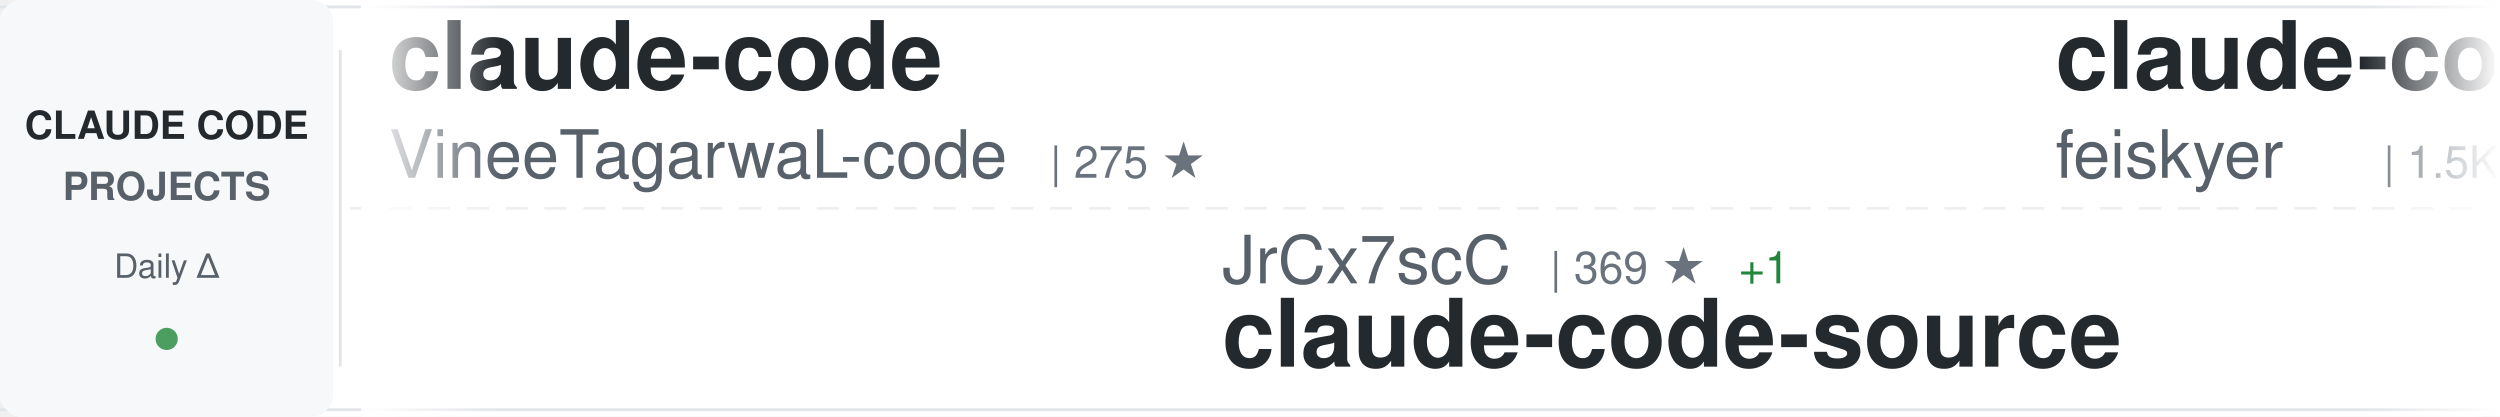
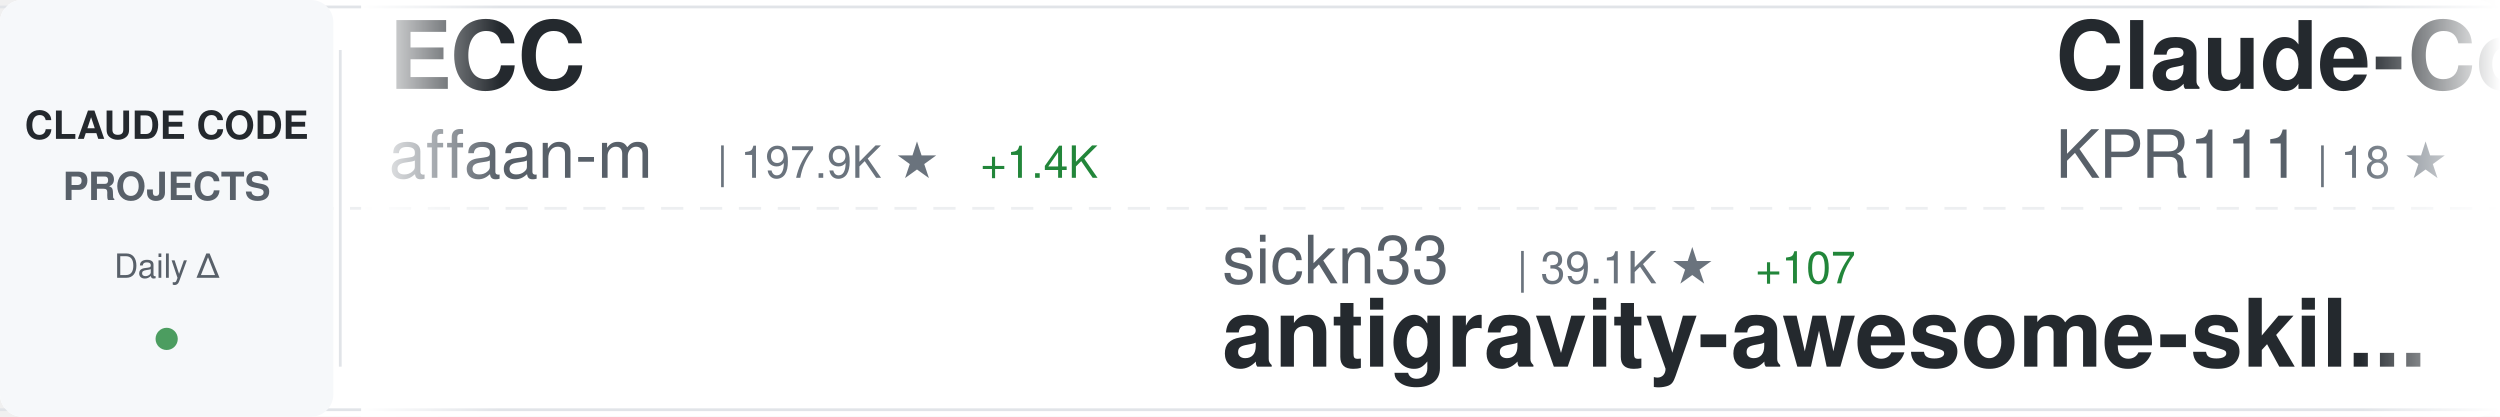
<svg xmlns="http://www.w3.org/2000/svg" width="900" height="150">
  <defs>
    <linearGradient id="awesomeLeftFade" x1="0%" y1="0%" x2="100%" y2="0%">
      <stop offset="0%" style="stop-color:#ffffff;stop-opacity:1" />
      <stop offset="100%" style="stop-color:#ffffff;stop-opacity:0" />
    </linearGradient>
    <linearGradient id="awesomeRightFade" x1="0%" y1="0%" x2="100%" y2="0%">
      <stop offset="0%" style="stop-color:#ffffff;stop-opacity:0" />
      <stop offset="100%" style="stop-color:#ffffff;stop-opacity:1" />
    </linearGradient>
  </defs>
  <rect width="900" height="150" fill="#ffffff" rx="8" />
  <rect x="0" y="2" width="900" height="1" fill="#e1e4e8" />
  <rect x="0" y="147" width="900" height="1" fill="#e1e4e8" />
  <line x1="0" y1="75" x2="900" y2="75" stroke="#e1e4e8" stroke-width="1" stroke-dasharray="8 6" opacity="0.6" />
  <rect x="0" y="0" width="120" height="150" fill="#f6f8fa" rx="8" />
  <text x="60" y="50" font-family="-apple-system, BlinkMacSystemFont, 'Segoe UI', Helvetica, Arial, sans-serif" font-size="14" font-weight="600" fill="#24292e" text-anchor="middle">CLAUDE CODE</text>
  <text x="60" y="72" font-family="-apple-system, BlinkMacSystemFont, 'Segoe UI', Helvetica, Arial, sans-serif" font-size="14" font-weight="600" fill="#586069" text-anchor="middle">PROJECTS</text>
  <text x="60" y="100" font-family="-apple-system, BlinkMacSystemFont, 'Segoe UI', Helvetica, Arial, sans-serif" font-size="12" font-weight="500" fill="#586069" text-anchor="middle">Daily Δ</text>
  <circle cx="60" cy="122" r="4" fill="#22863a" opacity="0.8" />
  <rect x="122" y="18" width="1" height="114" fill="#e1e4e8" />
  <clipPath id="awesomeTickerClip">
    <rect x="130" y="0" width="770" height="150" />
  </clipPath>
  <g clip-path="url(#awesomeTickerClip)">
    <g id="awesomeTickerItems">
      <animateTransform attributeName="transform" attributeType="XML" type="translate" from="0 0" to="-3000 0" dur="54s" repeatCount="indefinite" />
      <g transform="translate(0, 0)">
-         <text x="140" y="32" font-family="-apple-system, BlinkMacSystemFont, 'Segoe UI', Helvetica, Arial, sans-serif" font-size="34" font-weight="600" fill="#24292e">claude-code</text>
-         <text x="140" y="64" font-family="-apple-system, BlinkMacSystemFont, 'Segoe UI', Helvetica, Arial, sans-serif" font-size="24" font-weight="400" fill="#586069">VineeTagarwaL-code</text>
-         <text x="378" y="64" font-family="-apple-system, BlinkMacSystemFont, 'Segoe UI', Helvetica, Arial, sans-serif" font-size="16" font-weight="500" fill="#6a737d">| 275 ★</text>
+         <text x="140" y="32" font-family="-apple-system, BlinkMacSystemFont, 'Segoe UI', Helvetica, Arial, sans-serif" font-size="34" font-weight="600" fill="#24292e">ECC</text>
+         <text x="140" y="64" font-family="-apple-system, BlinkMacSystemFont, 'Segoe UI', Helvetica, Arial, sans-serif" font-size="24" font-weight="400" fill="#586069">affaan-m</text>
+         <text x="258" y="64" font-family="-apple-system, BlinkMacSystemFont, 'Segoe UI', Helvetica, Arial, sans-serif" font-size="16" font-weight="500" fill="#6a737d">| 197.9K ★</text>
+         <text x="353" y="64" font-family="-apple-system, BlinkMacSystemFont, 'Segoe UI', Helvetica, Arial, sans-serif" font-size="16" font-weight="500" fill="#22863a"> +1.4K</text>
      </g>
      <g transform="translate(300, 0)">
-         <text x="140" y="102" font-family="-apple-system, BlinkMacSystemFont, 'Segoe UI', Helvetica, Arial, sans-serif" font-size="24" font-weight="400" fill="#586069">JrCx7scC</text>
-         <text x="258" y="102" font-family="-apple-system, BlinkMacSystemFont, 'Segoe UI', Helvetica, Arial, sans-serif" font-size="16" font-weight="500" fill="#6a737d">| 369 ★</text>
-         <text x="326" y="102" font-family="-apple-system, BlinkMacSystemFont, 'Segoe UI', Helvetica, Arial, sans-serif" font-size="16" font-weight="500" fill="#22863a"> +1</text>
-         <text x="140" y="132" font-family="-apple-system, BlinkMacSystemFont, 'Segoe UI', Helvetica, Arial, sans-serif" font-size="34" font-weight="600" fill="#24292e">claude-code-source</text>
+         <text x="140" y="102" font-family="-apple-system, BlinkMacSystemFont, 'Segoe UI', Helvetica, Arial, sans-serif" font-size="24" font-weight="400" fill="#586069">sickn33</text>
+         <text x="246" y="102" font-family="-apple-system, BlinkMacSystemFont, 'Segoe UI', Helvetica, Arial, sans-serif" font-size="16" font-weight="500" fill="#6a737d">| 39.1K ★</text>
+         <text x="332" y="102" font-family="-apple-system, BlinkMacSystemFont, 'Segoe UI', Helvetica, Arial, sans-serif" font-size="16" font-weight="500" fill="#22863a"> +107</text>
+         <text x="140" y="132" font-family="-apple-system, BlinkMacSystemFont, 'Segoe UI', Helvetica, Arial, sans-serif" font-size="34" font-weight="600" fill="#24292e">antigravity-awesome-skil...</text>
      </g>
      <g transform="translate(600, 0)">
-         <text x="140" y="32" font-family="-apple-system, BlinkMacSystemFont, 'Segoe UI', Helvetica, Arial, sans-serif" font-size="34" font-weight="600" fill="#24292e">claude-code-settings</text>
-         <text x="140" y="64" font-family="-apple-system, BlinkMacSystemFont, 'Segoe UI', Helvetica, Arial, sans-serif" font-size="24" font-weight="400" fill="#586069">feiskyer</text>
-         <text x="258" y="64" font-family="-apple-system, BlinkMacSystemFont, 'Segoe UI', Helvetica, Arial, sans-serif" font-size="16" font-weight="500" fill="#6a737d">| 1.5K ★</text>
-         <text x="335" y="64" font-family="-apple-system, BlinkMacSystemFont, 'Segoe UI', Helvetica, Arial, sans-serif" font-size="16" font-weight="500" fill="#22863a"> +4</text>
+         <text x="140" y="32" font-family="-apple-system, BlinkMacSystemFont, 'Segoe UI', Helvetica, Arial, sans-serif" font-size="34" font-weight="600" fill="#24292e">Claude-Code</text>
+         <text x="140" y="64" font-family="-apple-system, BlinkMacSystemFont, 'Segoe UI', Helvetica, Arial, sans-serif" font-size="24" font-weight="400" fill="#586069">KPR111</text>
+         <text x="234" y="64" font-family="-apple-system, BlinkMacSystemFont, 'Segoe UI', Helvetica, Arial, sans-serif" font-size="16" font-weight="500" fill="#6a737d">| 18 ★</text>
      </g>
      <g transform="translate(900, 0)">
-         <text x="140" y="102" font-family="-apple-system, BlinkMacSystemFont, 'Segoe UI', Helvetica, Arial, sans-serif" font-size="24" font-weight="400" fill="#586069">luyao618</text>
-         <text x="258" y="102" font-family="-apple-system, BlinkMacSystemFont, 'Segoe UI', Helvetica, Arial, sans-serif" font-size="16" font-weight="500" fill="#6a737d">| 1.5K ★</text>
-         <text x="335" y="102" font-family="-apple-system, BlinkMacSystemFont, 'Segoe UI', Helvetica, Arial, sans-serif" font-size="16" font-weight="500" fill="#22863a"> +4</text>
-         <text x="140" y="132" font-family="-apple-system, BlinkMacSystemFont, 'Segoe UI', Helvetica, Arial, sans-serif" font-size="34" font-weight="600" fill="#24292e">Claude-Code-Source-Study</text>
+         <text x="140" y="102" font-family="-apple-system, BlinkMacSystemFont, 'Segoe UI', Helvetica, Arial, sans-serif" font-size="24" font-weight="400" fill="#586069">lintsinghua</text>
+         <text x="294" y="102" font-family="-apple-system, BlinkMacSystemFont, 'Segoe UI', Helvetica, Arial, sans-serif" font-size="16" font-weight="500" fill="#6a737d">| 3.5K ★</text>
+         <text x="371" y="102" font-family="-apple-system, BlinkMacSystemFont, 'Segoe UI', Helvetica, Arial, sans-serif" font-size="16" font-weight="500" fill="#22863a"> +22</text>
+         <text x="140" y="132" font-family="-apple-system, BlinkMacSystemFont, 'Segoe UI', Helvetica, Arial, sans-serif" font-size="34" font-weight="600" fill="#24292e">claude-code-book</text>
      </g>
      <g transform="translate(1200, 0)">
-         <text x="140" y="32" font-family="-apple-system, BlinkMacSystemFont, 'Segoe UI', Helvetica, Arial, sans-serif" font-size="34" font-weight="600" fill="#24292e">Claude-code</text>
-         <text x="140" y="64" font-family="-apple-system, BlinkMacSystemFont, 'Segoe UI', Helvetica, Arial, sans-serif" font-size="24" font-weight="400" fill="#586069">zstmfhy</text>
-         <text x="246" y="64" font-family="-apple-system, BlinkMacSystemFont, 'Segoe UI', Helvetica, Arial, sans-serif" font-size="16" font-weight="500" fill="#6a737d">| 190 ★</text>
+         <text x="140" y="32" font-family="-apple-system, BlinkMacSystemFont, 'Segoe UI', Helvetica, Arial, sans-serif" font-size="34" font-weight="600" fill="#24292e">claude-code-rust</text>
+         <text x="140" y="64" font-family="-apple-system, BlinkMacSystemFont, 'Segoe UI', Helvetica, Arial, sans-serif" font-size="24" font-weight="400" fill="#586069">lorryjovens-hub</text>
+         <text x="342" y="64" font-family="-apple-system, BlinkMacSystemFont, 'Segoe UI', Helvetica, Arial, sans-serif" font-size="16" font-weight="500" fill="#6a737d">| 1.6K ★</text>
+         <text x="419" y="64" font-family="-apple-system, BlinkMacSystemFont, 'Segoe UI', Helvetica, Arial, sans-serif" font-size="16" font-weight="500" fill="#22863a"> +3</text>
      </g>
      <g transform="translate(1500, 0)">
-         <text x="140" y="102" font-family="-apple-system, BlinkMacSystemFont, 'Segoe UI', Helvetica, Arial, sans-serif" font-size="24" font-weight="400" fill="#586069">luongnv89</text>
-         <text x="270" y="102" font-family="-apple-system, BlinkMacSystemFont, 'Segoe UI', Helvetica, Arial, sans-serif" font-size="16" font-weight="500" fill="#6a737d">| 34.5K ★</text>
-         <text x="356" y="102" font-family="-apple-system, BlinkMacSystemFont, 'Segoe UI', Helvetica, Arial, sans-serif" font-size="16" font-weight="500" fill="#22863a"> +96</text>
-         <text x="140" y="132" font-family="-apple-system, BlinkMacSystemFont, 'Segoe UI', Helvetica, Arial, sans-serif" font-size="34" font-weight="600" fill="#24292e">claude-howto</text>
+         <text x="140" y="102" font-family="-apple-system, BlinkMacSystemFont, 'Segoe UI', Helvetica, Arial, sans-serif" font-size="24" font-weight="400" fill="#586069">ghuntley</text>
+         <text x="258" y="102" font-family="-apple-system, BlinkMacSystemFont, 'Segoe UI', Helvetica, Arial, sans-serif" font-size="16" font-weight="500" fill="#6a737d">| 980 ★</text>
+         <text x="140" y="132" font-family="-apple-system, BlinkMacSystemFont, 'Segoe UI', Helvetica, Arial, sans-serif" font-size="34" font-weight="600" fill="#24292e">claude-code-source-code-...</text>
      </g>
      <g transform="translate(1800, 0)">
-         <text x="140" y="32" font-family="-apple-system, BlinkMacSystemFont, 'Segoe UI', Helvetica, Arial, sans-serif" font-size="34" font-weight="600" fill="#24292e">claude-code-source</text>
-         <text x="140" y="64" font-family="-apple-system, BlinkMacSystemFont, 'Segoe UI', Helvetica, Arial, sans-serif" font-size="24" font-weight="400" fill="#586069">AprilNEA</text>
-         <text x="258" y="64" font-family="-apple-system, BlinkMacSystemFont, 'Segoe UI', Helvetica, Arial, sans-serif" font-size="16" font-weight="500" fill="#6a737d">| 384 ★</text>
+         <text x="140" y="32" font-family="-apple-system, BlinkMacSystemFont, 'Segoe UI', Helvetica, Arial, sans-serif" font-size="34" font-weight="600" fill="#24292e">claude-code</text>
+         <text x="140" y="64" font-family="-apple-system, BlinkMacSystemFont, 'Segoe UI', Helvetica, Arial, sans-serif" font-size="24" font-weight="400" fill="#586069">claude-code-best</text>
+         <text x="354" y="64" font-family="-apple-system, BlinkMacSystemFont, 'Segoe UI', Helvetica, Arial, sans-serif" font-size="16" font-weight="500" fill="#6a737d">| 19.1K ★</text>
+         <text x="440" y="64" font-family="-apple-system, BlinkMacSystemFont, 'Segoe UI', Helvetica, Arial, sans-serif" font-size="16" font-weight="500" fill="#22863a"> +71</text>
      </g>
      <g transform="translate(2100, 0)">
-         <text x="140" y="102" font-family="-apple-system, BlinkMacSystemFont, 'Segoe UI', Helvetica, Arial, sans-serif" font-size="24" font-weight="400" fill="#586069">Hyper66666</text>
-         <text x="282" y="102" font-family="-apple-system, BlinkMacSystemFont, 'Segoe UI', Helvetica, Arial, sans-serif" font-size="16" font-weight="500" fill="#6a737d">| 215 ★</text>
-         <text x="140" y="132" font-family="-apple-system, BlinkMacSystemFont, 'Segoe UI', Helvetica, Arial, sans-serif" font-size="34" font-weight="600" fill="#24292e">claude-code-sourcemap</text>
+         <text x="140" y="102" font-family="-apple-system, BlinkMacSystemFont, 'Segoe UI', Helvetica, Arial, sans-serif" font-size="24" font-weight="400" fill="#586069">shareAI-lab</text>
+         <text x="294" y="102" font-family="-apple-system, BlinkMacSystemFont, 'Segoe UI', Helvetica, Arial, sans-serif" font-size="16" font-weight="500" fill="#6a737d">| 63.5K ★</text>
+         <text x="380" y="102" font-family="-apple-system, BlinkMacSystemFont, 'Segoe UI', Helvetica, Arial, sans-serif" font-size="16" font-weight="500" fill="#22863a"> +284</text>
+         <text x="140" y="132" font-family="-apple-system, BlinkMacSystemFont, 'Segoe UI', Helvetica, Arial, sans-serif" font-size="34" font-weight="600" fill="#24292e">learn-claude-code</text>
      </g>
      <g transform="translate(2400, 0)">
-         <text x="140" y="32" font-family="-apple-system, BlinkMacSystemFont, 'Segoe UI', Helvetica, Arial, sans-serif" font-size="34" font-weight="600" fill="#24292e">learn-claude-code</text>
-         <text x="140" y="64" font-family="-apple-system, BlinkMacSystemFont, 'Segoe UI', Helvetica, Arial, sans-serif" font-size="24" font-weight="400" fill="#586069">shareAI-lab</text>
-         <text x="294" y="64" font-family="-apple-system, BlinkMacSystemFont, 'Segoe UI', Helvetica, Arial, sans-serif" font-size="16" font-weight="500" fill="#6a737d">| 63.4K ★</text>
-         <text x="380" y="64" font-family="-apple-system, BlinkMacSystemFont, 'Segoe UI', Helvetica, Arial, sans-serif" font-size="16" font-weight="500" fill="#22863a"> +261</text>
+         <text x="140" y="32" font-family="-apple-system, BlinkMacSystemFont, 'Segoe UI', Helvetica, Arial, sans-serif" font-size="34" font-weight="600" fill="#24292e">claude-code</text>
+         <text x="140" y="64" font-family="-apple-system, BlinkMacSystemFont, 'Segoe UI', Helvetica, Arial, sans-serif" font-size="24" font-weight="400" fill="#586069">mehmoodosman</text>
+         <text x="306" y="64" font-family="-apple-system, BlinkMacSystemFont, 'Segoe UI', Helvetica, Arial, sans-serif" font-size="16" font-weight="500" fill="#6a737d">| 169 ★</text>
      </g>
      <g transform="translate(2700, 0)">
-         <text x="140" y="102" font-family="-apple-system, BlinkMacSystemFont, 'Segoe UI', Helvetica, Arial, sans-serif" font-size="24" font-weight="400" fill="#586069">guanshan</text>
-         <text x="258" y="102" font-family="-apple-system, BlinkMacSystemFont, 'Segoe UI', Helvetica, Arial, sans-serif" font-size="16" font-weight="500" fill="#6a737d">| 60 ★</text>
-         <text x="140" y="132" font-family="-apple-system, BlinkMacSystemFont, 'Segoe UI', Helvetica, Arial, sans-serif" font-size="34" font-weight="600" fill="#24292e">ClaudeCode</text>
+         <text x="140" y="102" font-family="-apple-system, BlinkMacSystemFont, 'Segoe UI', Helvetica, Arial, sans-serif" font-size="24" font-weight="400" fill="#586069">anthropics</text>
+         <text x="282" y="102" font-family="-apple-system, BlinkMacSystemFont, 'Segoe UI', Helvetica, Arial, sans-serif" font-size="16" font-weight="500" fill="#6a737d">| 127.5K ★</text>
+         <text x="377" y="102" font-family="-apple-system, BlinkMacSystemFont, 'Segoe UI', Helvetica, Arial, sans-serif" font-size="16" font-weight="500" fill="#22863a"> +375</text>
+         <text x="140" y="132" font-family="-apple-system, BlinkMacSystemFont, 'Segoe UI', Helvetica, Arial, sans-serif" font-size="34" font-weight="600" fill="#24292e">claude-code</text>
      </g>
      <g transform="translate(3000, 0)">
-         <text x="140" y="32" font-family="-apple-system, BlinkMacSystemFont, 'Segoe UI', Helvetica, Arial, sans-serif" font-size="34" font-weight="600" fill="#24292e">claude-code</text>
-         <text x="140" y="64" font-family="-apple-system, BlinkMacSystemFont, 'Segoe UI', Helvetica, Arial, sans-serif" font-size="24" font-weight="400" fill="#586069">VineeTagarwaL-code</text>
-         <text x="378" y="64" font-family="-apple-system, BlinkMacSystemFont, 'Segoe UI', Helvetica, Arial, sans-serif" font-size="16" font-weight="500" fill="#6a737d">| 275 ★</text>
+         <text x="140" y="32" font-family="-apple-system, BlinkMacSystemFont, 'Segoe UI', Helvetica, Arial, sans-serif" font-size="34" font-weight="600" fill="#24292e">ECC</text>
+         <text x="140" y="64" font-family="-apple-system, BlinkMacSystemFont, 'Segoe UI', Helvetica, Arial, sans-serif" font-size="24" font-weight="400" fill="#586069">affaan-m</text>
+         <text x="258" y="64" font-family="-apple-system, BlinkMacSystemFont, 'Segoe UI', Helvetica, Arial, sans-serif" font-size="16" font-weight="500" fill="#6a737d">| 197.9K ★</text>
+         <text x="353" y="64" font-family="-apple-system, BlinkMacSystemFont, 'Segoe UI', Helvetica, Arial, sans-serif" font-size="16" font-weight="500" fill="#22863a"> +1.4K</text>
      </g>
      <g transform="translate(3300, 0)">
-         <text x="140" y="102" font-family="-apple-system, BlinkMacSystemFont, 'Segoe UI', Helvetica, Arial, sans-serif" font-size="24" font-weight="400" fill="#586069">JrCx7scC</text>
-         <text x="258" y="102" font-family="-apple-system, BlinkMacSystemFont, 'Segoe UI', Helvetica, Arial, sans-serif" font-size="16" font-weight="500" fill="#6a737d">| 369 ★</text>
-         <text x="326" y="102" font-family="-apple-system, BlinkMacSystemFont, 'Segoe UI', Helvetica, Arial, sans-serif" font-size="16" font-weight="500" fill="#22863a"> +1</text>
-         <text x="140" y="132" font-family="-apple-system, BlinkMacSystemFont, 'Segoe UI', Helvetica, Arial, sans-serif" font-size="34" font-weight="600" fill="#24292e">claude-code-source</text>
+         <text x="140" y="102" font-family="-apple-system, BlinkMacSystemFont, 'Segoe UI', Helvetica, Arial, sans-serif" font-size="24" font-weight="400" fill="#586069">sickn33</text>
+         <text x="246" y="102" font-family="-apple-system, BlinkMacSystemFont, 'Segoe UI', Helvetica, Arial, sans-serif" font-size="16" font-weight="500" fill="#6a737d">| 39.1K ★</text>
+         <text x="332" y="102" font-family="-apple-system, BlinkMacSystemFont, 'Segoe UI', Helvetica, Arial, sans-serif" font-size="16" font-weight="500" fill="#22863a"> +107</text>
+         <text x="140" y="132" font-family="-apple-system, BlinkMacSystemFont, 'Segoe UI', Helvetica, Arial, sans-serif" font-size="34" font-weight="600" fill="#24292e">antigravity-awesome-skil...</text>
      </g>
      <g transform="translate(3600, 0)">
-         <text x="140" y="32" font-family="-apple-system, BlinkMacSystemFont, 'Segoe UI', Helvetica, Arial, sans-serif" font-size="34" font-weight="600" fill="#24292e">claude-code-settings</text>
-         <text x="140" y="64" font-family="-apple-system, BlinkMacSystemFont, 'Segoe UI', Helvetica, Arial, sans-serif" font-size="24" font-weight="400" fill="#586069">feiskyer</text>
-         <text x="258" y="64" font-family="-apple-system, BlinkMacSystemFont, 'Segoe UI', Helvetica, Arial, sans-serif" font-size="16" font-weight="500" fill="#6a737d">| 1.5K ★</text>
-         <text x="335" y="64" font-family="-apple-system, BlinkMacSystemFont, 'Segoe UI', Helvetica, Arial, sans-serif" font-size="16" font-weight="500" fill="#22863a"> +4</text>
+         <text x="140" y="32" font-family="-apple-system, BlinkMacSystemFont, 'Segoe UI', Helvetica, Arial, sans-serif" font-size="34" font-weight="600" fill="#24292e">Claude-Code</text>
+         <text x="140" y="64" font-family="-apple-system, BlinkMacSystemFont, 'Segoe UI', Helvetica, Arial, sans-serif" font-size="24" font-weight="400" fill="#586069">KPR111</text>
+         <text x="234" y="64" font-family="-apple-system, BlinkMacSystemFont, 'Segoe UI', Helvetica, Arial, sans-serif" font-size="16" font-weight="500" fill="#6a737d">| 18 ★</text>
      </g>
      <g transform="translate(3900, 0)">
-         <text x="140" y="102" font-family="-apple-system, BlinkMacSystemFont, 'Segoe UI', Helvetica, Arial, sans-serif" font-size="24" font-weight="400" fill="#586069">luyao618</text>
-         <text x="258" y="102" font-family="-apple-system, BlinkMacSystemFont, 'Segoe UI', Helvetica, Arial, sans-serif" font-size="16" font-weight="500" fill="#6a737d">| 1.5K ★</text>
-         <text x="335" y="102" font-family="-apple-system, BlinkMacSystemFont, 'Segoe UI', Helvetica, Arial, sans-serif" font-size="16" font-weight="500" fill="#22863a"> +4</text>
-         <text x="140" y="132" font-family="-apple-system, BlinkMacSystemFont, 'Segoe UI', Helvetica, Arial, sans-serif" font-size="34" font-weight="600" fill="#24292e">Claude-Code-Source-Study</text>
+         <text x="140" y="102" font-family="-apple-system, BlinkMacSystemFont, 'Segoe UI', Helvetica, Arial, sans-serif" font-size="24" font-weight="400" fill="#586069">lintsinghua</text>
+         <text x="294" y="102" font-family="-apple-system, BlinkMacSystemFont, 'Segoe UI', Helvetica, Arial, sans-serif" font-size="16" font-weight="500" fill="#6a737d">| 3.5K ★</text>
+         <text x="371" y="102" font-family="-apple-system, BlinkMacSystemFont, 'Segoe UI', Helvetica, Arial, sans-serif" font-size="16" font-weight="500" fill="#22863a"> +22</text>
+         <text x="140" y="132" font-family="-apple-system, BlinkMacSystemFont, 'Segoe UI', Helvetica, Arial, sans-serif" font-size="34" font-weight="600" fill="#24292e">claude-code-book</text>
      </g>
    </g>
  </g>
  <rect x="130" y="0" width="50" height="150" fill="url(#awesomeLeftFade)" />
  <rect x="850" y="0" width="50" height="150" fill="url(#awesomeRightFade)" />
</svg>
